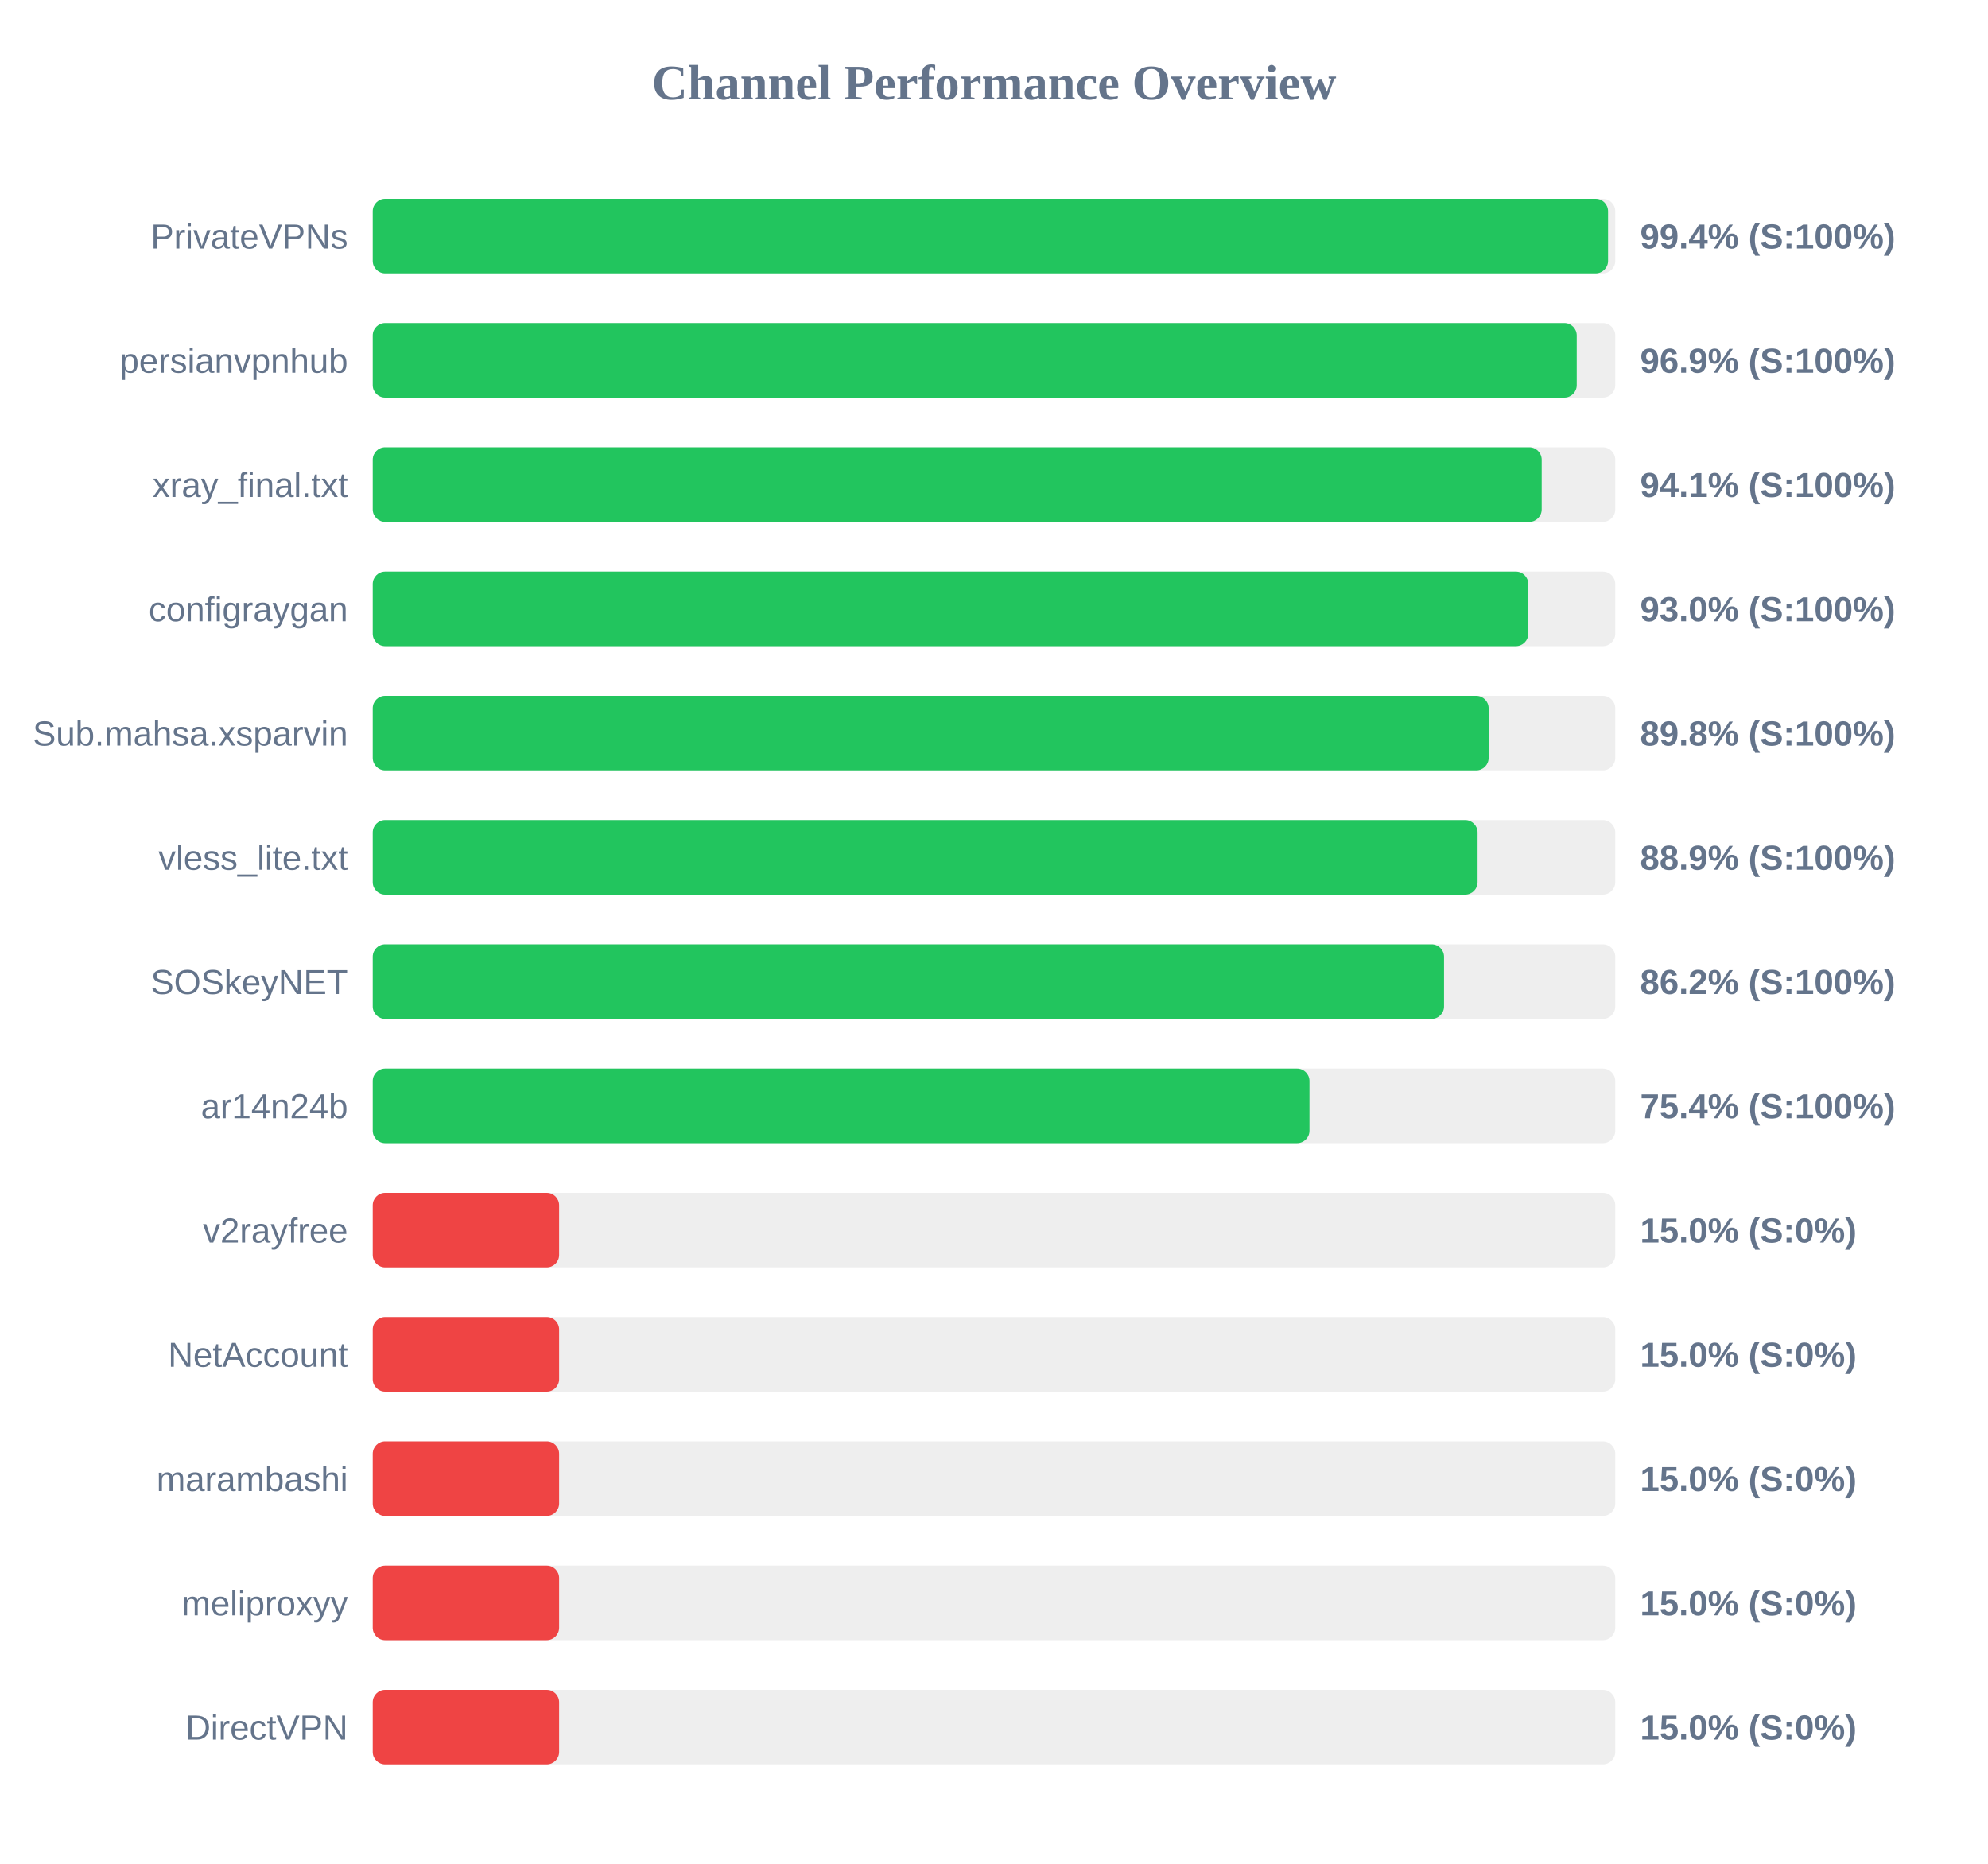
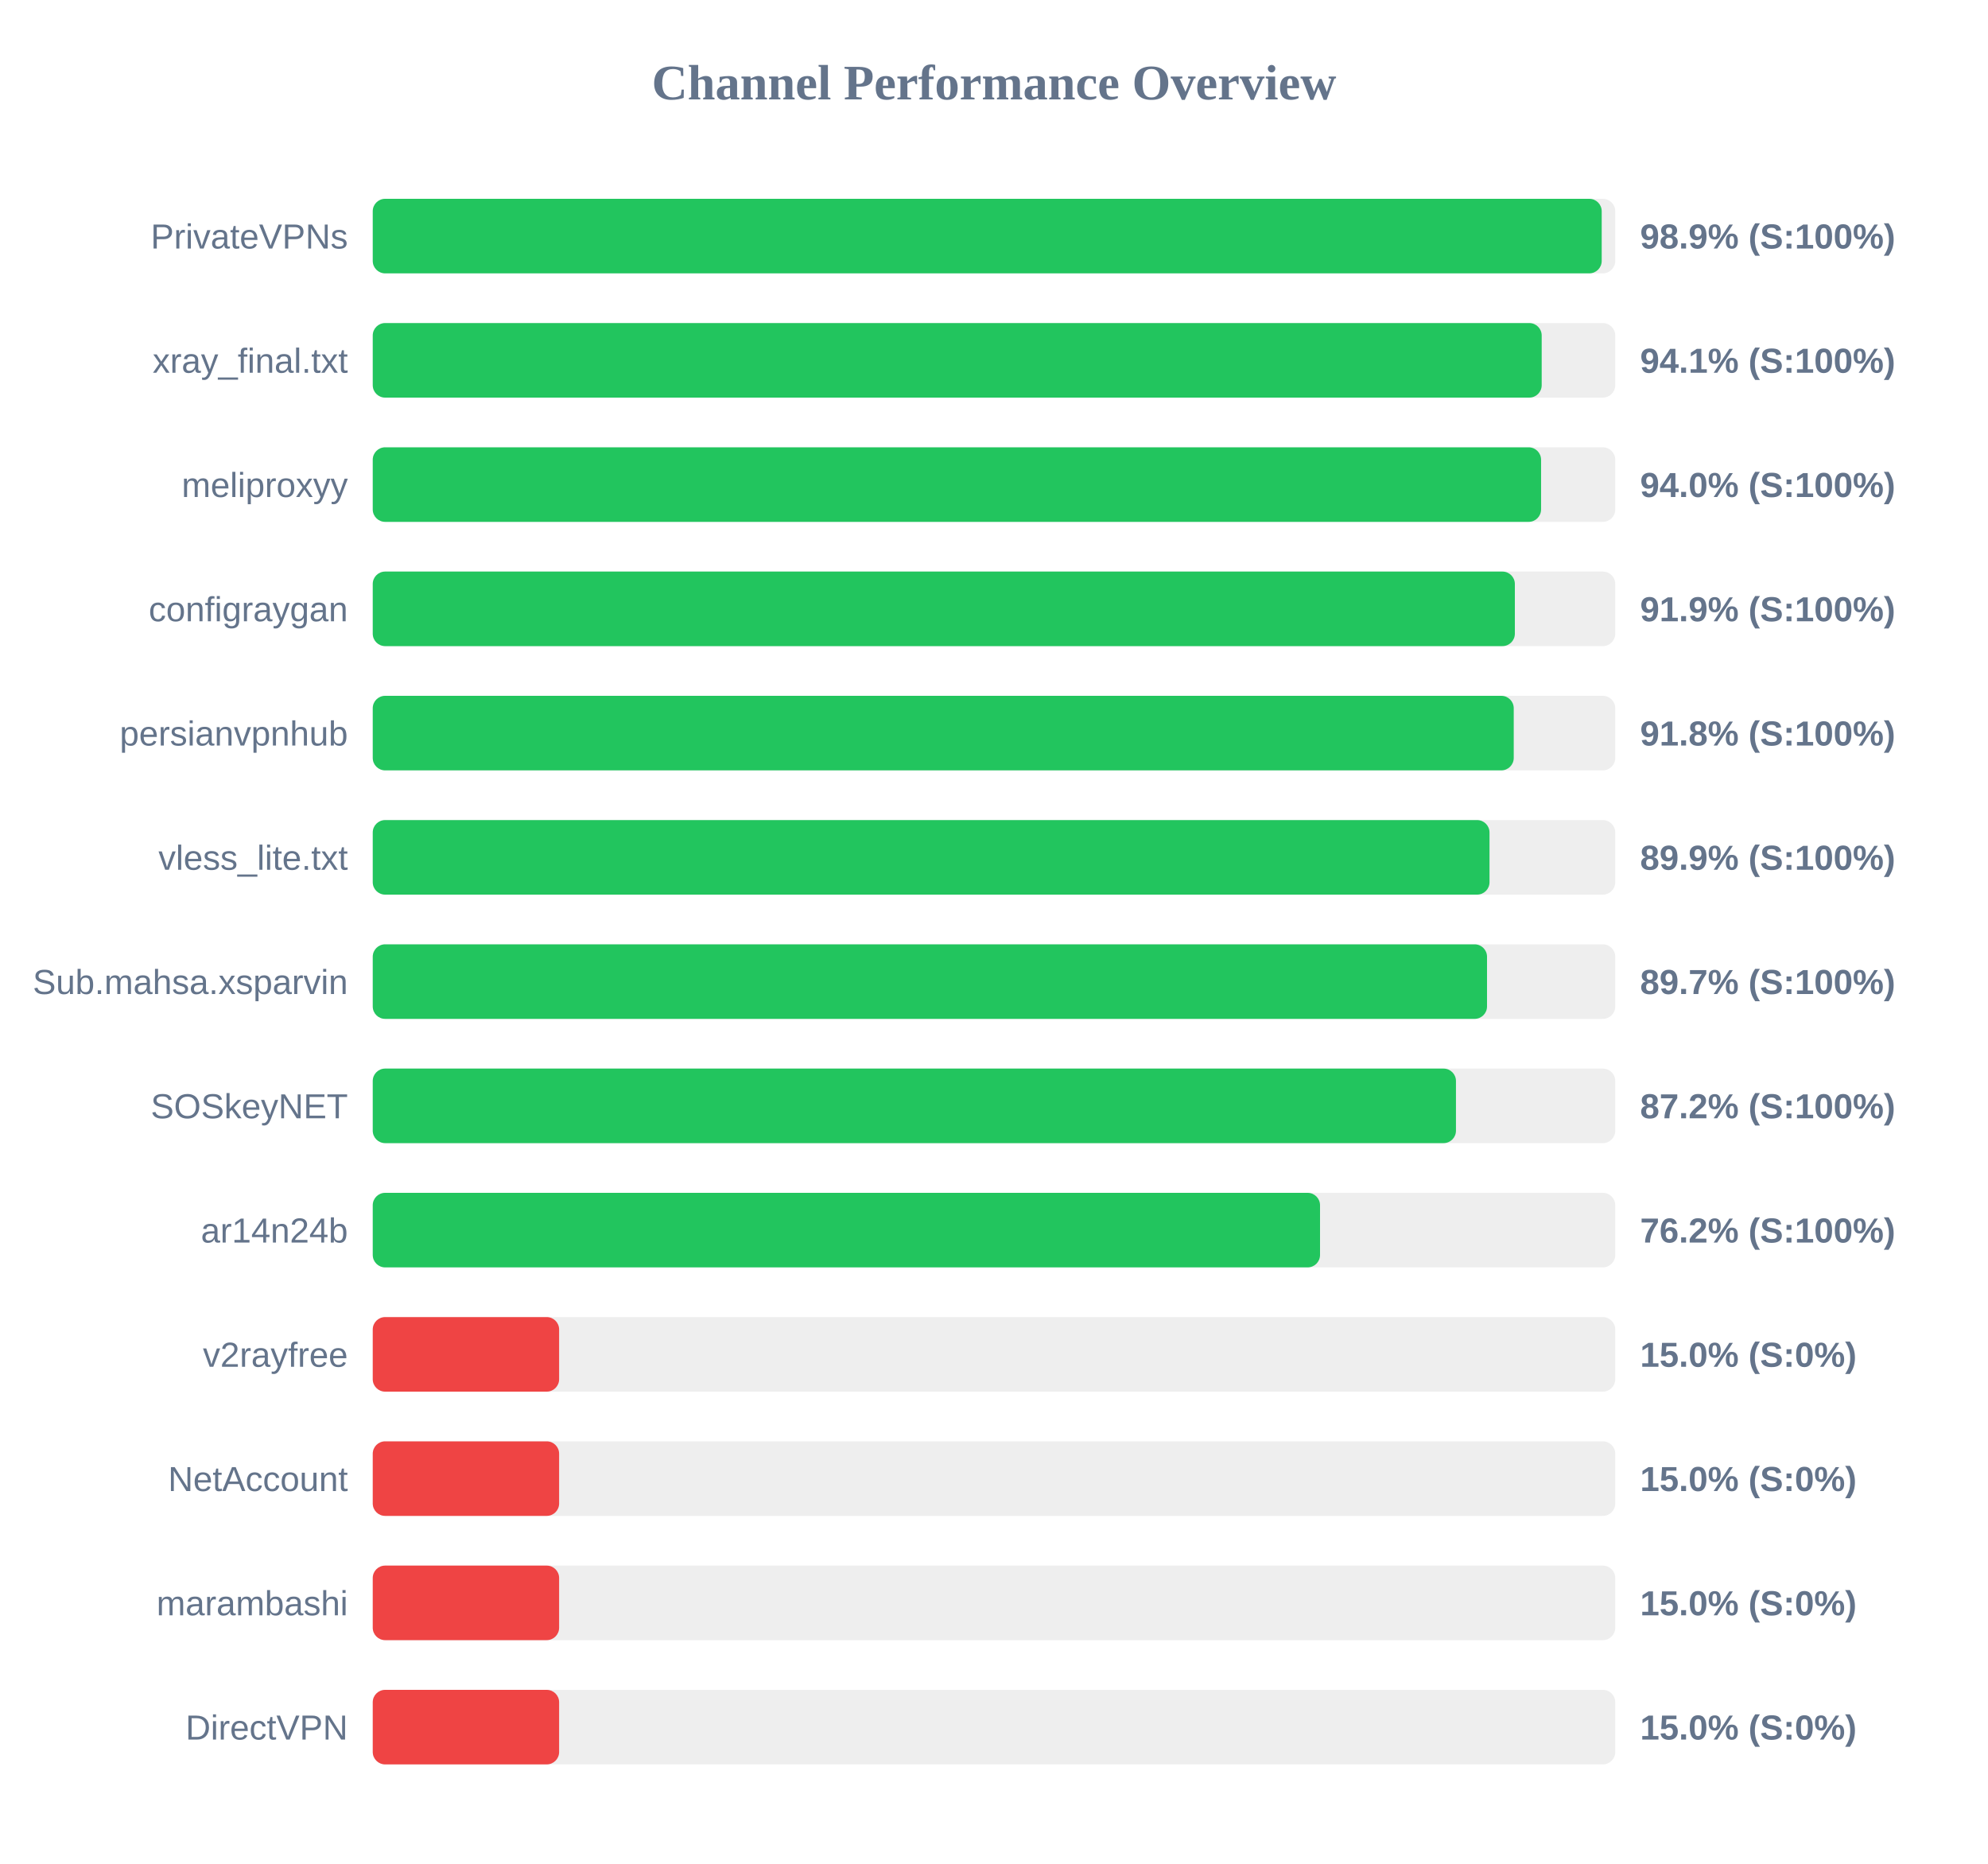
<svg xmlns="http://www.w3.org/2000/svg" width="800" height="750" version="1.1">
  <style>
        .row { font: 14px Arial; fill: #64748b; }
        .score { font: bold 14px Arial; fill: #64748b; }
    </style>
  <text x="400" y="40" text-anchor="middle" font-size="20px" font-weight="bold" fill="#64748b">Channel Performance Overview</text>
  <rect x="150" y="80" width="500" height="30" fill="#eee" rx="5" />
-   <rect x="150" y="80" width="497.1" height="30" fill="#22c55e" rx="5" />
+   <rect x="150" y="80" width="494.55" height="30" fill="#22c55e" rx="5" />
  <text x="140" y="100" text-anchor="end" class="row">PrivateVPNs</text>
-   <text x="660" y="100" text-anchor="start" class="score">99.4% (S:100%)</text>
+   <text x="660" y="100" text-anchor="start" class="score">98.9% (S:100%)</text>
  <rect x="150" y="130" width="500" height="30" fill="#eee" rx="5" />
-   <rect x="150" y="130" width="484.5" height="30" fill="#22c55e" rx="5" />
-   <text x="140" y="150" text-anchor="end" class="row">persianvpnhub</text>
-   <text x="660" y="150" text-anchor="start" class="score">96.9% (S:100%)</text>
+   <rect x="150" y="130" width="470.4" height="30" fill="#22c55e" rx="5" />
+   <text x="140" y="150" text-anchor="end" class="row">xray_final.txt</text>
+   <text x="660" y="150" text-anchor="start" class="score">94.1% (S:100%)</text>
  <rect x="150" y="180" width="500" height="30" fill="#eee" rx="5" />
-   <rect x="150" y="180" width="470.4" height="30" fill="#22c55e" rx="5" />
-   <text x="140" y="200" text-anchor="end" class="row">xray_final.txt</text>
-   <text x="660" y="200" text-anchor="start" class="score">94.1% (S:100%)</text>
+   <rect x="150" y="180" width="470.15" height="30" fill="#22c55e" rx="5" />
+   <text x="140" y="200" text-anchor="end" class="row">meliproxyy</text>
+   <text x="660" y="200" text-anchor="start" class="score">94.0% (S:100%)</text>
  <rect x="150" y="230" width="500" height="30" fill="#eee" rx="5" />
-   <rect x="150" y="230" width="465.0" height="30" fill="#22c55e" rx="5" />
+   <rect x="150" y="230" width="459.6" height="30" fill="#22c55e" rx="5" />
  <text x="140" y="250" text-anchor="end" class="row">configraygan</text>
-   <text x="660" y="250" text-anchor="start" class="score">93.0% (S:100%)</text>
+   <text x="660" y="250" text-anchor="start" class="score">91.9% (S:100%)</text>
  <rect x="150" y="280" width="500" height="30" fill="#eee" rx="5" />
-   <rect x="150" y="280" width="449.05" height="30" fill="#22c55e" rx="5" />
-   <text x="140" y="300" text-anchor="end" class="row">Sub.mahsa.xsparvin</text>
-   <text x="660" y="300" text-anchor="start" class="score">89.8% (S:100%)</text>
+   <rect x="150" y="280" width="459.15" height="30" fill="#22c55e" rx="5" />
+   <text x="140" y="300" text-anchor="end" class="row">persianvpnhub</text>
+   <text x="660" y="300" text-anchor="start" class="score">91.8% (S:100%)</text>
  <rect x="150" y="330" width="500" height="30" fill="#eee" rx="5" />
-   <rect x="150" y="330" width="444.6" height="30" fill="#22c55e" rx="5" />
+   <rect x="150" y="330" width="449.4" height="30" fill="#22c55e" rx="5" />
  <text x="140" y="350" text-anchor="end" class="row">vless_lite.txt</text>
-   <text x="660" y="350" text-anchor="start" class="score">88.9% (S:100%)</text>
+   <text x="660" y="350" text-anchor="start" class="score">89.9% (S:100%)</text>
  <rect x="150" y="380" width="500" height="30" fill="#eee" rx="5" />
-   <rect x="150" y="380" width="431.1" height="30" fill="#22c55e" rx="5" />
-   <text x="140" y="400" text-anchor="end" class="row">SOSkeyNET</text>
-   <text x="660" y="400" text-anchor="start" class="score">86.2% (S:100%)</text>
+   <rect x="150" y="380" width="448.4" height="30" fill="#22c55e" rx="5" />
+   <text x="140" y="400" text-anchor="end" class="row">Sub.mahsa.xsparvin</text>
+   <text x="660" y="400" text-anchor="start" class="score">89.7% (S:100%)</text>
  <rect x="150" y="430" width="500" height="30" fill="#eee" rx="5" />
-   <rect x="150" y="430" width="376.95" height="30" fill="#22c55e" rx="5" />
-   <text x="140" y="450" text-anchor="end" class="row">ar14n24b</text>
-   <text x="660" y="450" text-anchor="start" class="score">75.4% (S:100%)</text>
+   <rect x="150" y="430" width="435.9" height="30" fill="#22c55e" rx="5" />
+   <text x="140" y="450" text-anchor="end" class="row">SOSkeyNET</text>
+   <text x="660" y="450" text-anchor="start" class="score">87.2% (S:100%)</text>
  <rect x="150" y="480" width="500" height="30" fill="#eee" rx="5" />
-   <rect x="150" y="480" width="75.0" height="30" fill="#ef4444" rx="5" />
-   <text x="140" y="500" text-anchor="end" class="row">v2rayfree</text>
-   <text x="660" y="500" text-anchor="start" class="score">15.0% (S:0%)</text>
+   <rect x="150" y="480" width="381.2" height="30" fill="#22c55e" rx="5" />
+   <text x="140" y="500" text-anchor="end" class="row">ar14n24b</text>
+   <text x="660" y="500" text-anchor="start" class="score">76.2% (S:100%)</text>
  <rect x="150" y="530" width="500" height="30" fill="#eee" rx="5" />
  <rect x="150" y="530" width="75.0" height="30" fill="#ef4444" rx="5" />
-   <text x="140" y="550" text-anchor="end" class="row">NetAccount</text>
+   <text x="140" y="550" text-anchor="end" class="row">v2rayfree</text>
  <text x="660" y="550" text-anchor="start" class="score">15.0% (S:0%)</text>
  <rect x="150" y="580" width="500" height="30" fill="#eee" rx="5" />
  <rect x="150" y="580" width="75.0" height="30" fill="#ef4444" rx="5" />
-   <text x="140" y="600" text-anchor="end" class="row">marambashi</text>
+   <text x="140" y="600" text-anchor="end" class="row">NetAccount</text>
  <text x="660" y="600" text-anchor="start" class="score">15.0% (S:0%)</text>
  <rect x="150" y="630" width="500" height="30" fill="#eee" rx="5" />
  <rect x="150" y="630" width="75.0" height="30" fill="#ef4444" rx="5" />
-   <text x="140" y="650" text-anchor="end" class="row">meliproxyy</text>
+   <text x="140" y="650" text-anchor="end" class="row">marambashi</text>
  <text x="660" y="650" text-anchor="start" class="score">15.0% (S:0%)</text>
  <rect x="150" y="680" width="500" height="30" fill="#eee" rx="5" />
  <rect x="150" y="680" width="75.0" height="30" fill="#ef4444" rx="5" />
  <text x="140" y="700" text-anchor="end" class="row">DirectVPN</text>
  <text x="660" y="700" text-anchor="start" class="score">15.0% (S:0%)</text>
</svg>
